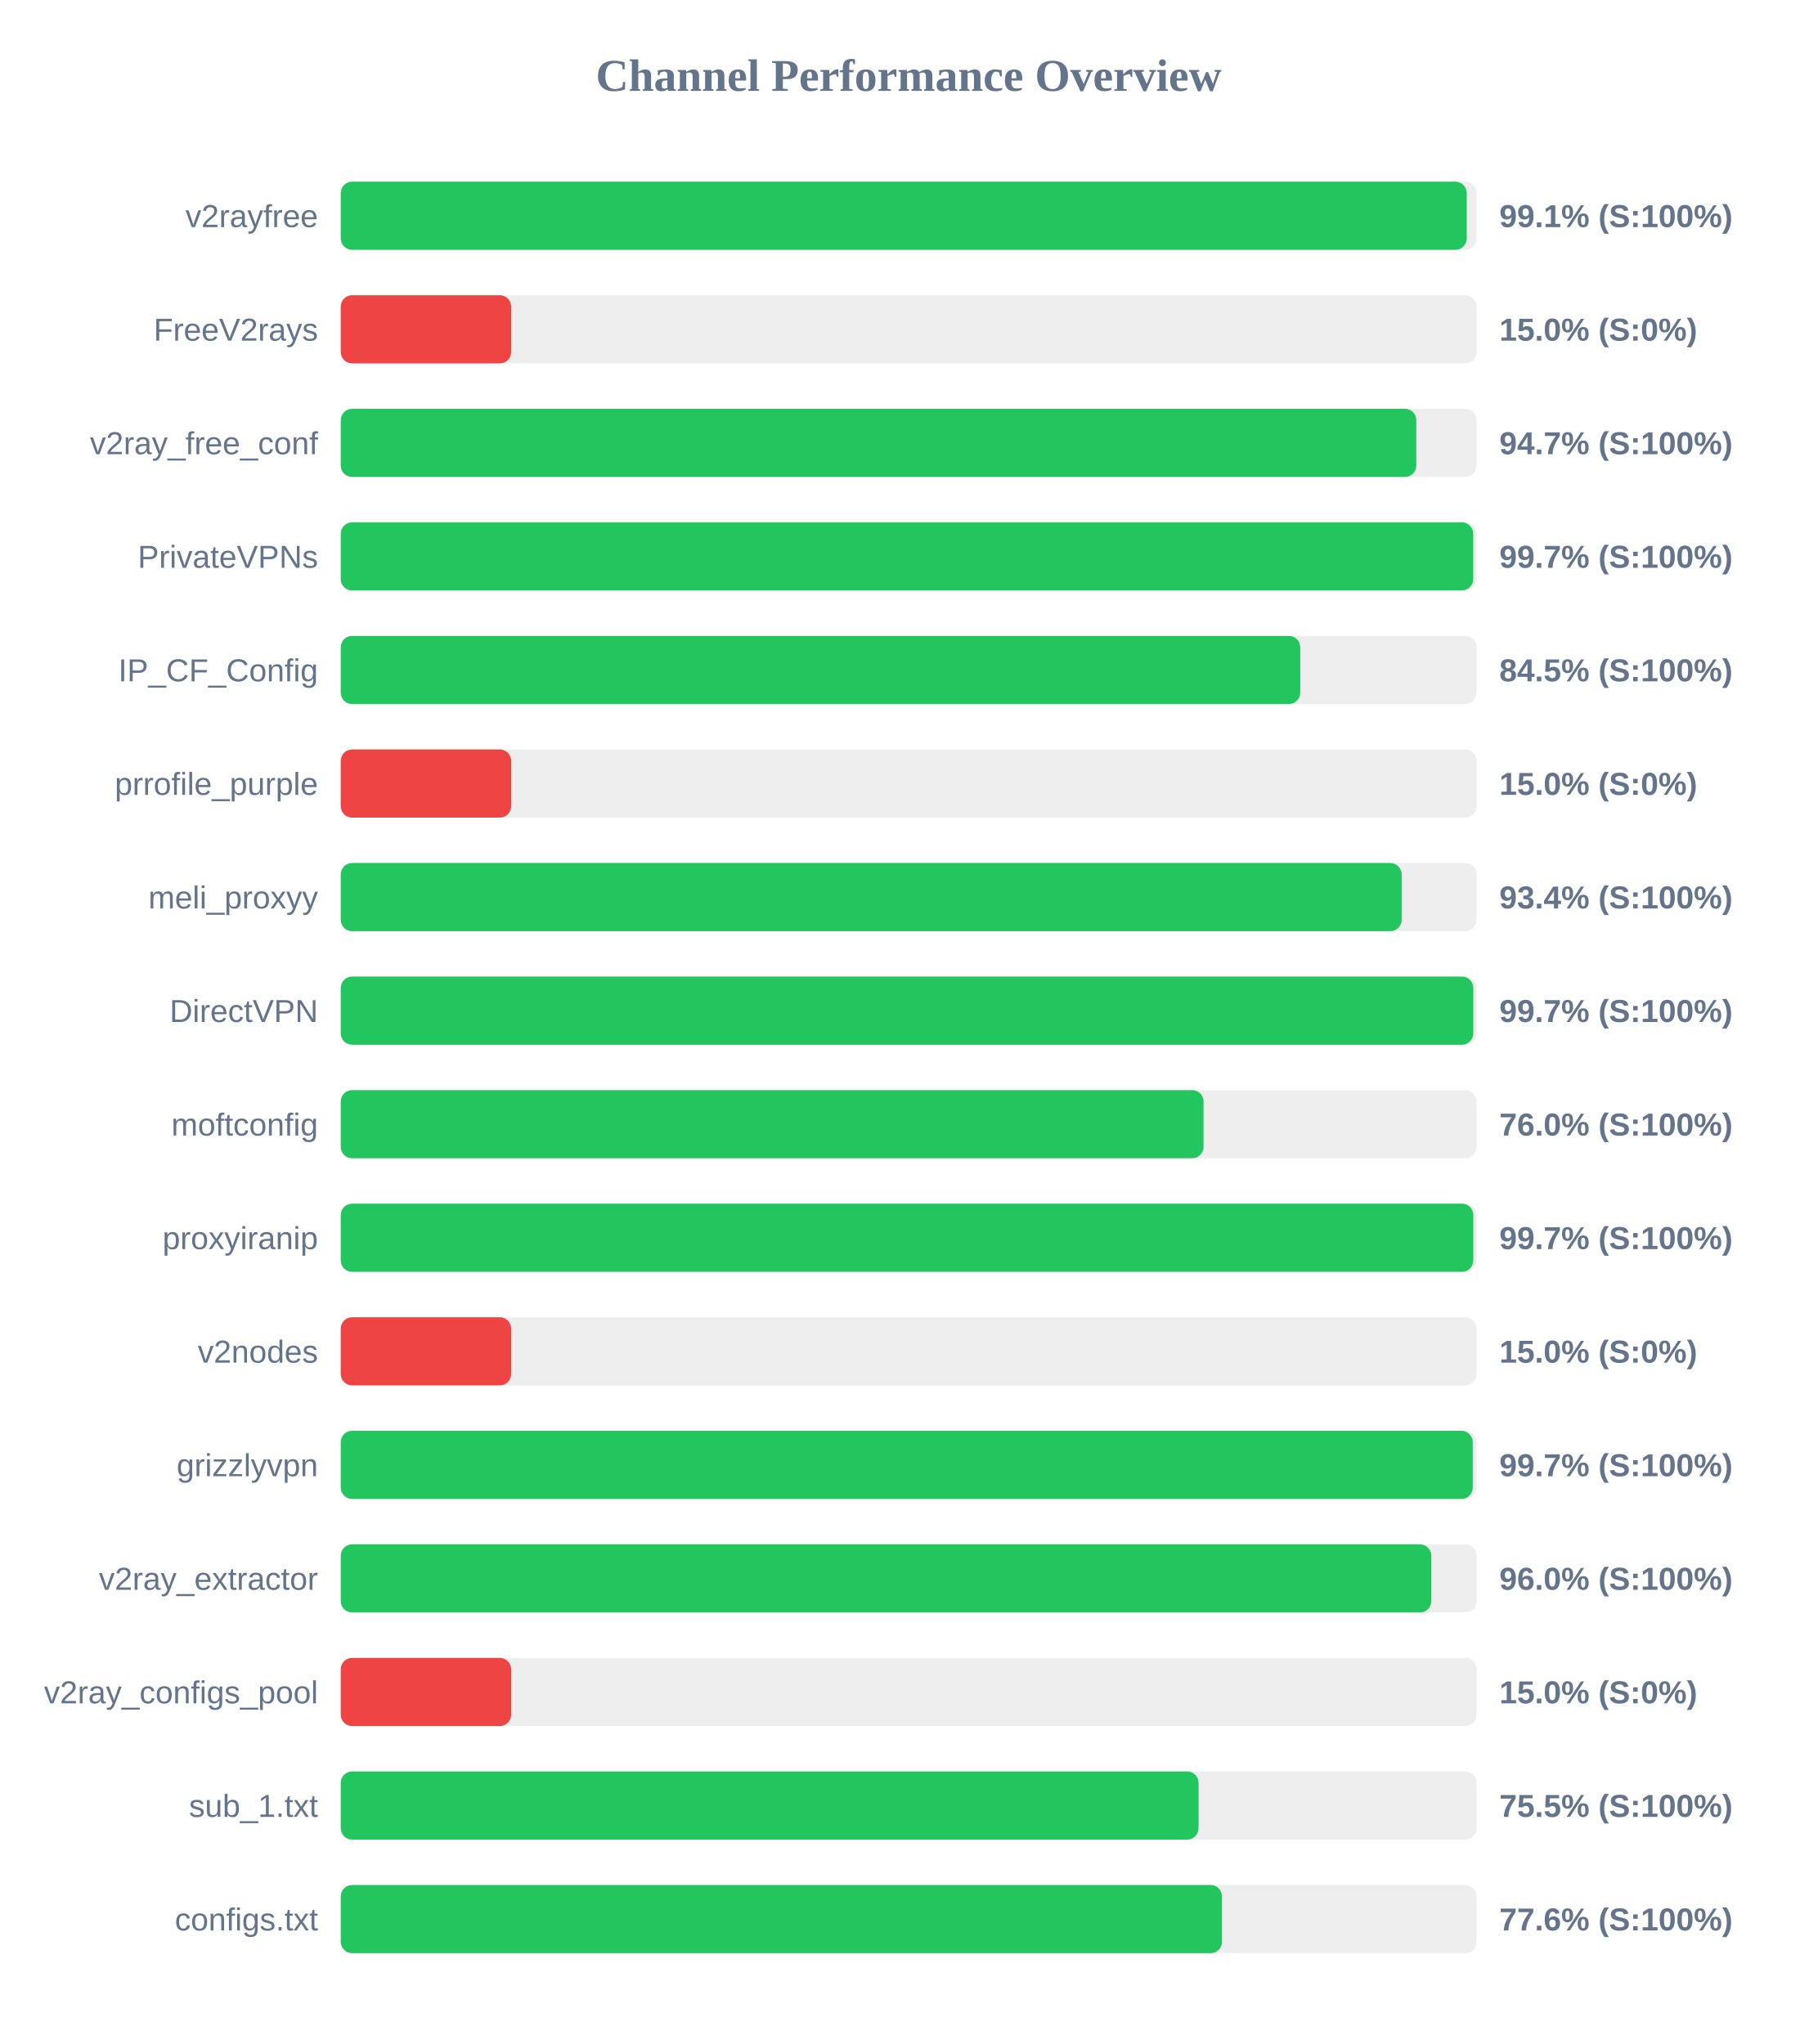
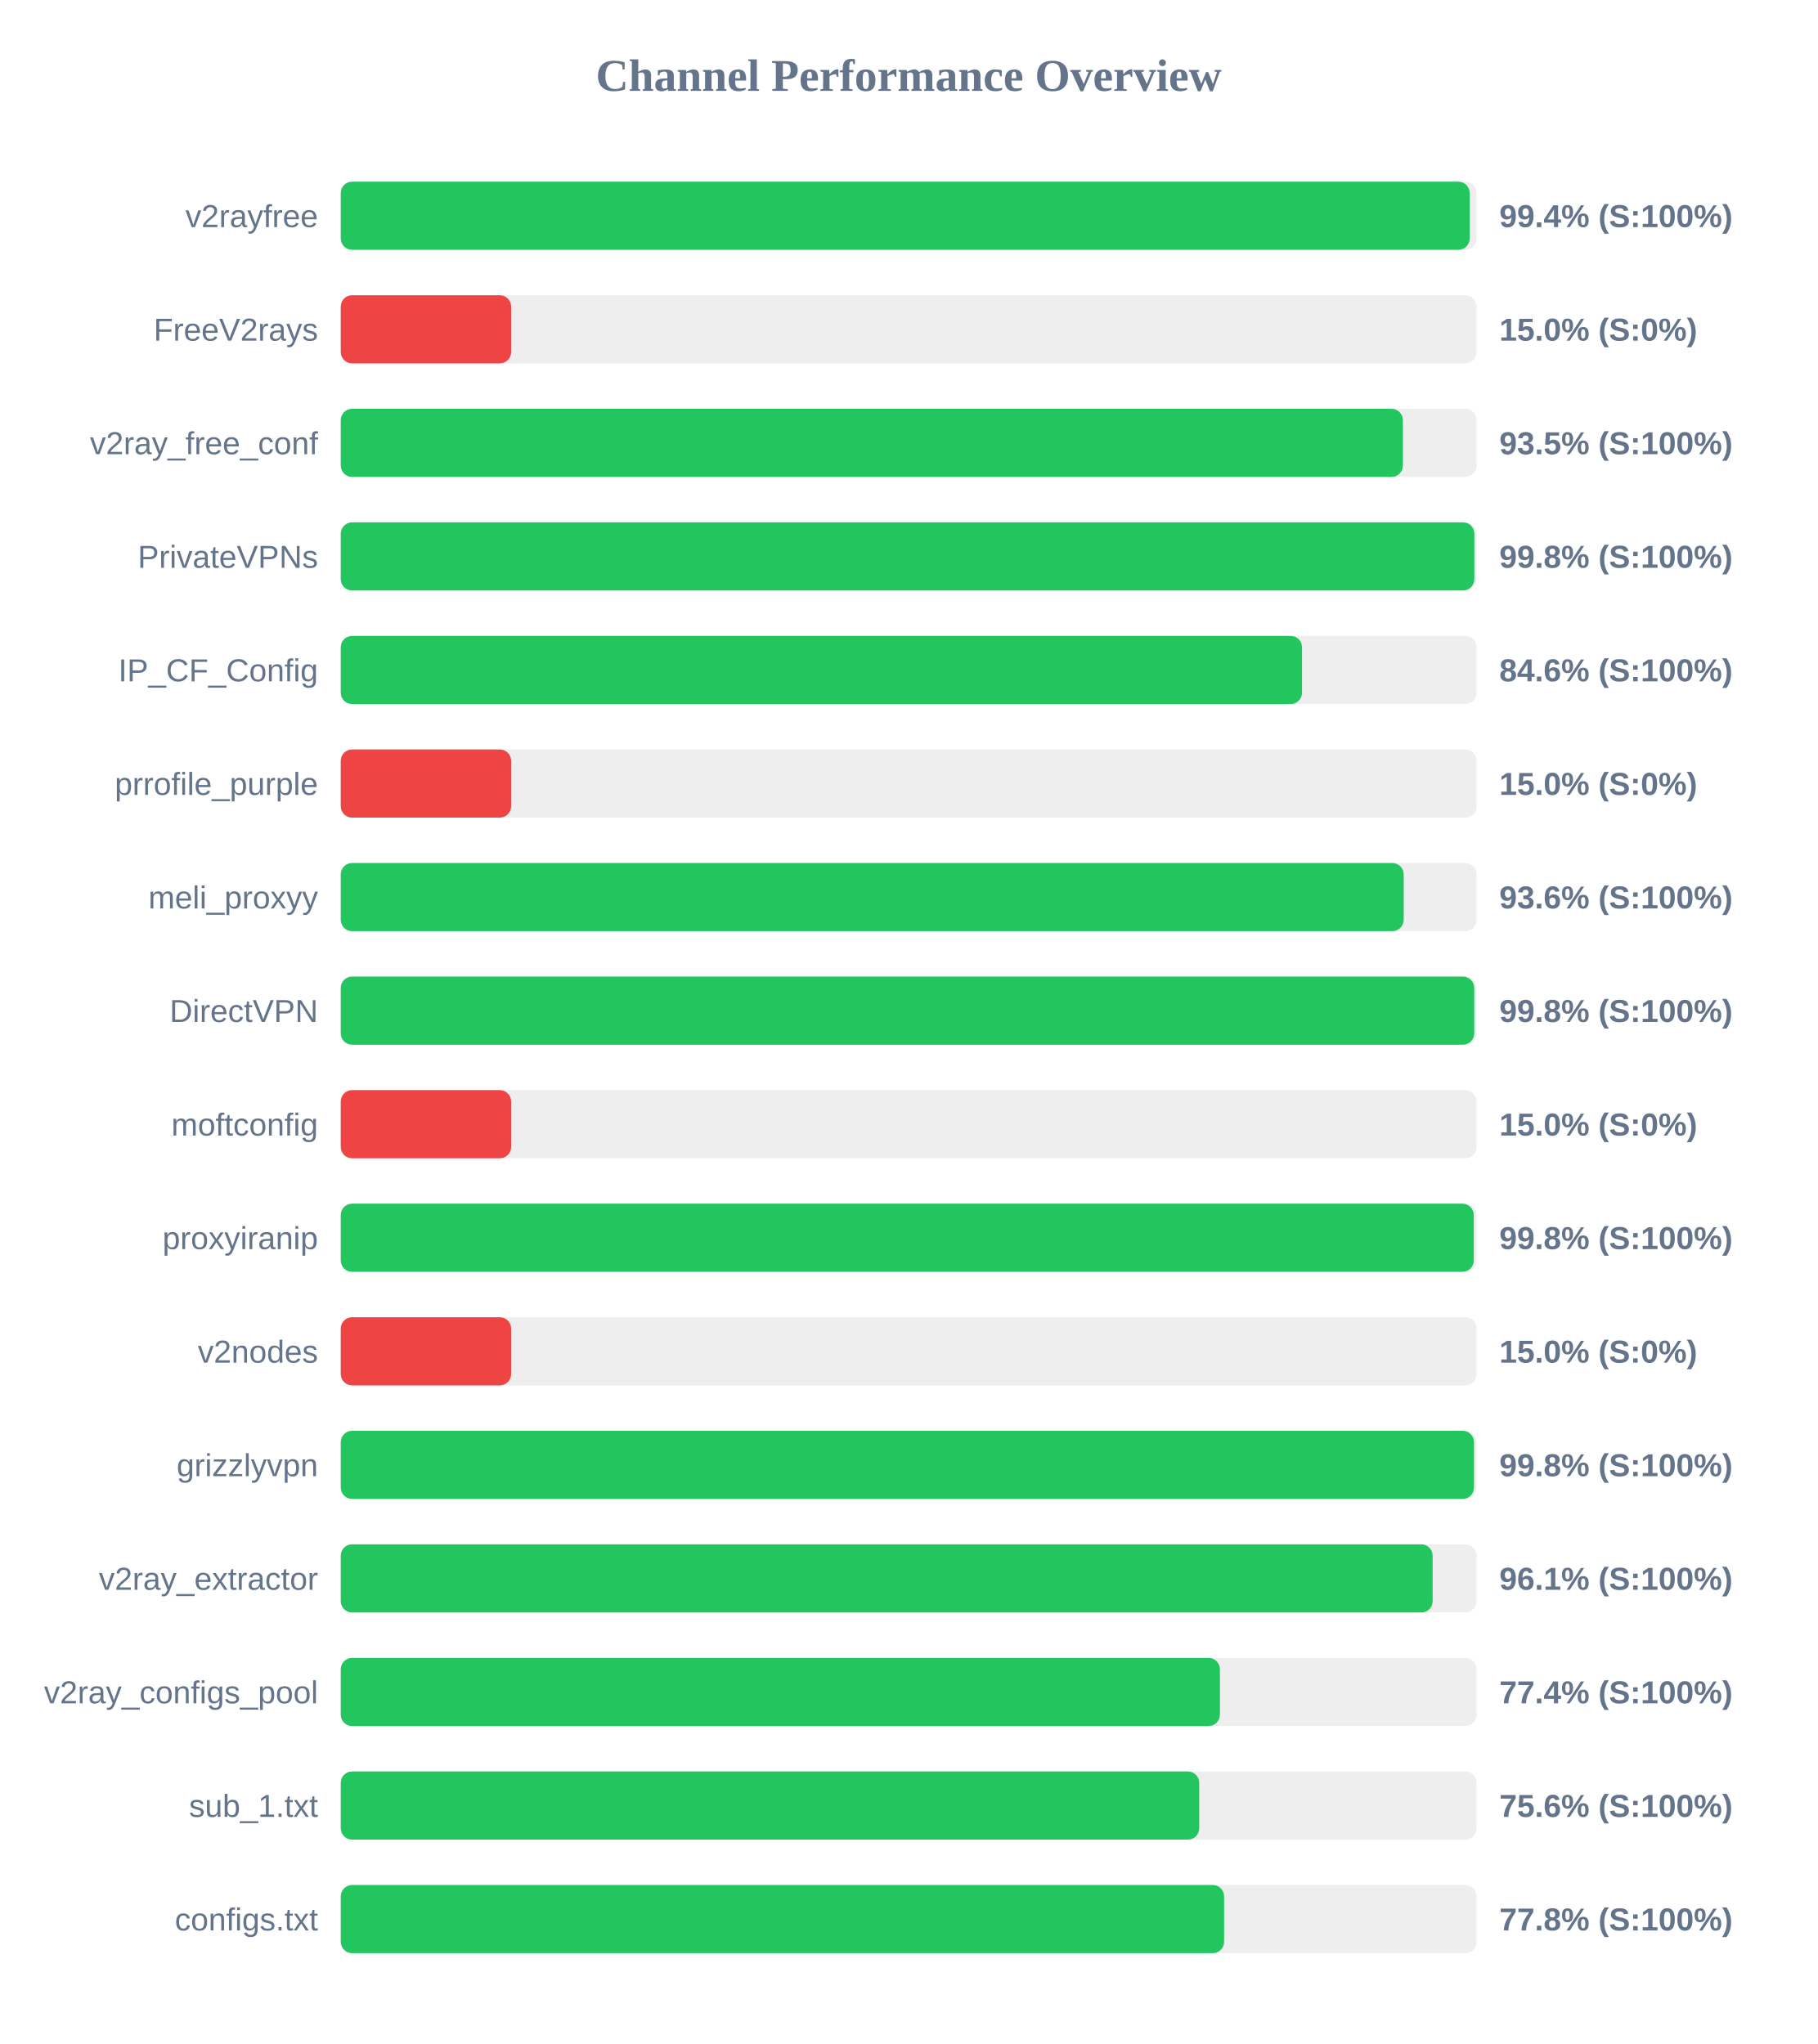
<svg xmlns="http://www.w3.org/2000/svg" width="800" height="900" version="1.1">
  <style>
        .row { font: 14px Arial; fill: #64748b; }
        .score { font: bold 14px Arial; fill: #64748b; }
    </style>
  <text x="400" y="40" text-anchor="middle" font-size="20px" font-weight="bold" fill="#64748b">Channel Performance Overview</text>
  <rect x="150" y="80" width="500" height="30" fill="#eee" rx="5" />
-   <rect x="150" y="80" width="495.65" height="30" fill="#22c55e" rx="5" />
+   <rect x="150" y="80" width="496.95" height="30" fill="#22c55e" rx="5" />
  <text x="140" y="100" text-anchor="end" class="row">v2rayfree</text>
-   <text x="660" y="100" text-anchor="start" class="score">99.1% (S:100%)</text>
+   <text x="660" y="100" text-anchor="start" class="score">99.4% (S:100%)</text>
  <rect x="150" y="130" width="500" height="30" fill="#eee" rx="5" />
  <rect x="150" y="130" width="75.0" height="30" fill="#ef4444" rx="5" />
  <text x="140" y="150" text-anchor="end" class="row">FreeV2rays</text>
  <text x="660" y="150" text-anchor="start" class="score">15.0% (S:0%)</text>
  <rect x="150" y="180" width="500" height="30" fill="#eee" rx="5" />
-   <rect x="150" y="180" width="473.45" height="30" fill="#22c55e" rx="5" />
+   <rect x="150" y="180" width="467.55" height="30" fill="#22c55e" rx="5" />
  <text x="140" y="200" text-anchor="end" class="row">v2ray_free_conf</text>
-   <text x="660" y="200" text-anchor="start" class="score">94.7% (S:100%)</text>
+   <text x="660" y="200" text-anchor="start" class="score">93.5% (S:100%)</text>
  <rect x="150" y="230" width="500" height="30" fill="#eee" rx="5" />
-   <rect x="150" y="230" width="498.5" height="30" fill="#22c55e" rx="5" />
+   <rect x="150" y="230" width="499.0" height="30" fill="#22c55e" rx="5" />
  <text x="140" y="250" text-anchor="end" class="row">PrivateVPNs</text>
-   <text x="660" y="250" text-anchor="start" class="score">99.7% (S:100%)</text>
+   <text x="660" y="250" text-anchor="start" class="score">99.8% (S:100%)</text>
  <rect x="150" y="280" width="500" height="30" fill="#eee" rx="5" />
-   <rect x="150" y="280" width="422.35" height="30" fill="#22c55e" rx="5" />
+   <rect x="150" y="280" width="423.15" height="30" fill="#22c55e" rx="5" />
  <text x="140" y="300" text-anchor="end" class="row">IP_CF_Config</text>
-   <text x="660" y="300" text-anchor="start" class="score">84.5% (S:100%)</text>
+   <text x="660" y="300" text-anchor="start" class="score">84.6% (S:100%)</text>
  <rect x="150" y="330" width="500" height="30" fill="#eee" rx="5" />
  <rect x="150" y="330" width="75.0" height="30" fill="#ef4444" rx="5" />
  <text x="140" y="350" text-anchor="end" class="row">prrofile_purple</text>
  <text x="660" y="350" text-anchor="start" class="score">15.0% (S:0%)</text>
  <rect x="150" y="380" width="500" height="30" fill="#eee" rx="5" />
-   <rect x="150" y="380" width="467.0" height="30" fill="#22c55e" rx="5" />
+   <rect x="150" y="380" width="467.9" height="30" fill="#22c55e" rx="5" />
  <text x="140" y="400" text-anchor="end" class="row">meli_proxyy</text>
-   <text x="660" y="400" text-anchor="start" class="score">93.4% (S:100%)</text>
+   <text x="660" y="400" text-anchor="start" class="score">93.6% (S:100%)</text>
  <rect x="150" y="430" width="500" height="30" fill="#eee" rx="5" />
-   <rect x="150" y="430" width="498.55" height="30" fill="#22c55e" rx="5" />
+   <rect x="150" y="430" width="498.95" height="30" fill="#22c55e" rx="5" />
  <text x="140" y="450" text-anchor="end" class="row">DirectVPN</text>
-   <text x="660" y="450" text-anchor="start" class="score">99.7% (S:100%)</text>
+   <text x="660" y="450" text-anchor="start" class="score">99.8% (S:100%)</text>
  <rect x="150" y="480" width="500" height="30" fill="#eee" rx="5" />
-   <rect x="150" y="480" width="379.8" height="30" fill="#22c55e" rx="5" />
+   <rect x="150" y="480" width="75.0" height="30" fill="#ef4444" rx="5" />
  <text x="140" y="500" text-anchor="end" class="row">moftconfig</text>
-   <text x="660" y="500" text-anchor="start" class="score">76.0% (S:100%)</text>
+   <text x="660" y="500" text-anchor="start" class="score">15.0% (S:0%)</text>
  <rect x="150" y="530" width="500" height="30" fill="#eee" rx="5" />
-   <rect x="150" y="530" width="498.55" height="30" fill="#22c55e" rx="5" />
+   <rect x="150" y="530" width="498.75" height="30" fill="#22c55e" rx="5" />
  <text x="140" y="550" text-anchor="end" class="row">proxyiranip</text>
-   <text x="660" y="550" text-anchor="start" class="score">99.7% (S:100%)</text>
+   <text x="660" y="550" text-anchor="start" class="score">99.8% (S:100%)</text>
  <rect x="150" y="580" width="500" height="30" fill="#eee" rx="5" />
  <rect x="150" y="580" width="75.0" height="30" fill="#ef4444" rx="5" />
  <text x="140" y="600" text-anchor="end" class="row">v2nodes</text>
  <text x="660" y="600" text-anchor="start" class="score">15.0% (S:0%)</text>
  <rect x="150" y="630" width="500" height="30" fill="#eee" rx="5" />
-   <rect x="150" y="630" width="498.3" height="30" fill="#22c55e" rx="5" />
+   <rect x="150" y="630" width="498.85" height="30" fill="#22c55e" rx="5" />
  <text x="140" y="650" text-anchor="end" class="row">grizzlyvpn</text>
-   <text x="660" y="650" text-anchor="start" class="score">99.7% (S:100%)</text>
+   <text x="660" y="650" text-anchor="start" class="score">99.8% (S:100%)</text>
  <rect x="150" y="680" width="500" height="30" fill="#eee" rx="5" />
-   <rect x="150" y="680" width="480.05" height="30" fill="#22c55e" rx="5" />
+   <rect x="150" y="680" width="480.65" height="30" fill="#22c55e" rx="5" />
  <text x="140" y="700" text-anchor="end" class="row">v2ray_extractor</text>
-   <text x="660" y="700" text-anchor="start" class="score">96.0% (S:100%)</text>
+   <text x="660" y="700" text-anchor="start" class="score">96.1% (S:100%)</text>
  <rect x="150" y="730" width="500" height="30" fill="#eee" rx="5" />
-   <rect x="150" y="730" width="75.0" height="30" fill="#ef4444" rx="5" />
+   <rect x="150" y="730" width="387.0" height="30" fill="#22c55e" rx="5" />
  <text x="140" y="750" text-anchor="end" class="row">v2ray_configs_pool</text>
-   <text x="660" y="750" text-anchor="start" class="score">15.0% (S:0%)</text>
+   <text x="660" y="750" text-anchor="start" class="score">77.4% (S:100%)</text>
  <rect x="150" y="780" width="500" height="30" fill="#eee" rx="5" />
-   <rect x="150" y="780" width="377.6" height="30" fill="#22c55e" rx="5" />
+   <rect x="150" y="780" width="377.9" height="30" fill="#22c55e" rx="5" />
  <text x="140" y="800" text-anchor="end" class="row">sub_1.txt</text>
-   <text x="660" y="800" text-anchor="start" class="score">75.5% (S:100%)</text>
+   <text x="660" y="800" text-anchor="start" class="score">75.6% (S:100%)</text>
  <rect x="150" y="830" width="500" height="30" fill="#eee" rx="5" />
-   <rect x="150" y="830" width="387.9" height="30" fill="#22c55e" rx="5" />
+   <rect x="150" y="830" width="388.85" height="30" fill="#22c55e" rx="5" />
  <text x="140" y="850" text-anchor="end" class="row">configs.txt</text>
-   <text x="660" y="850" text-anchor="start" class="score">77.6% (S:100%)</text>
+   <text x="660" y="850" text-anchor="start" class="score">77.8% (S:100%)</text>
</svg>
